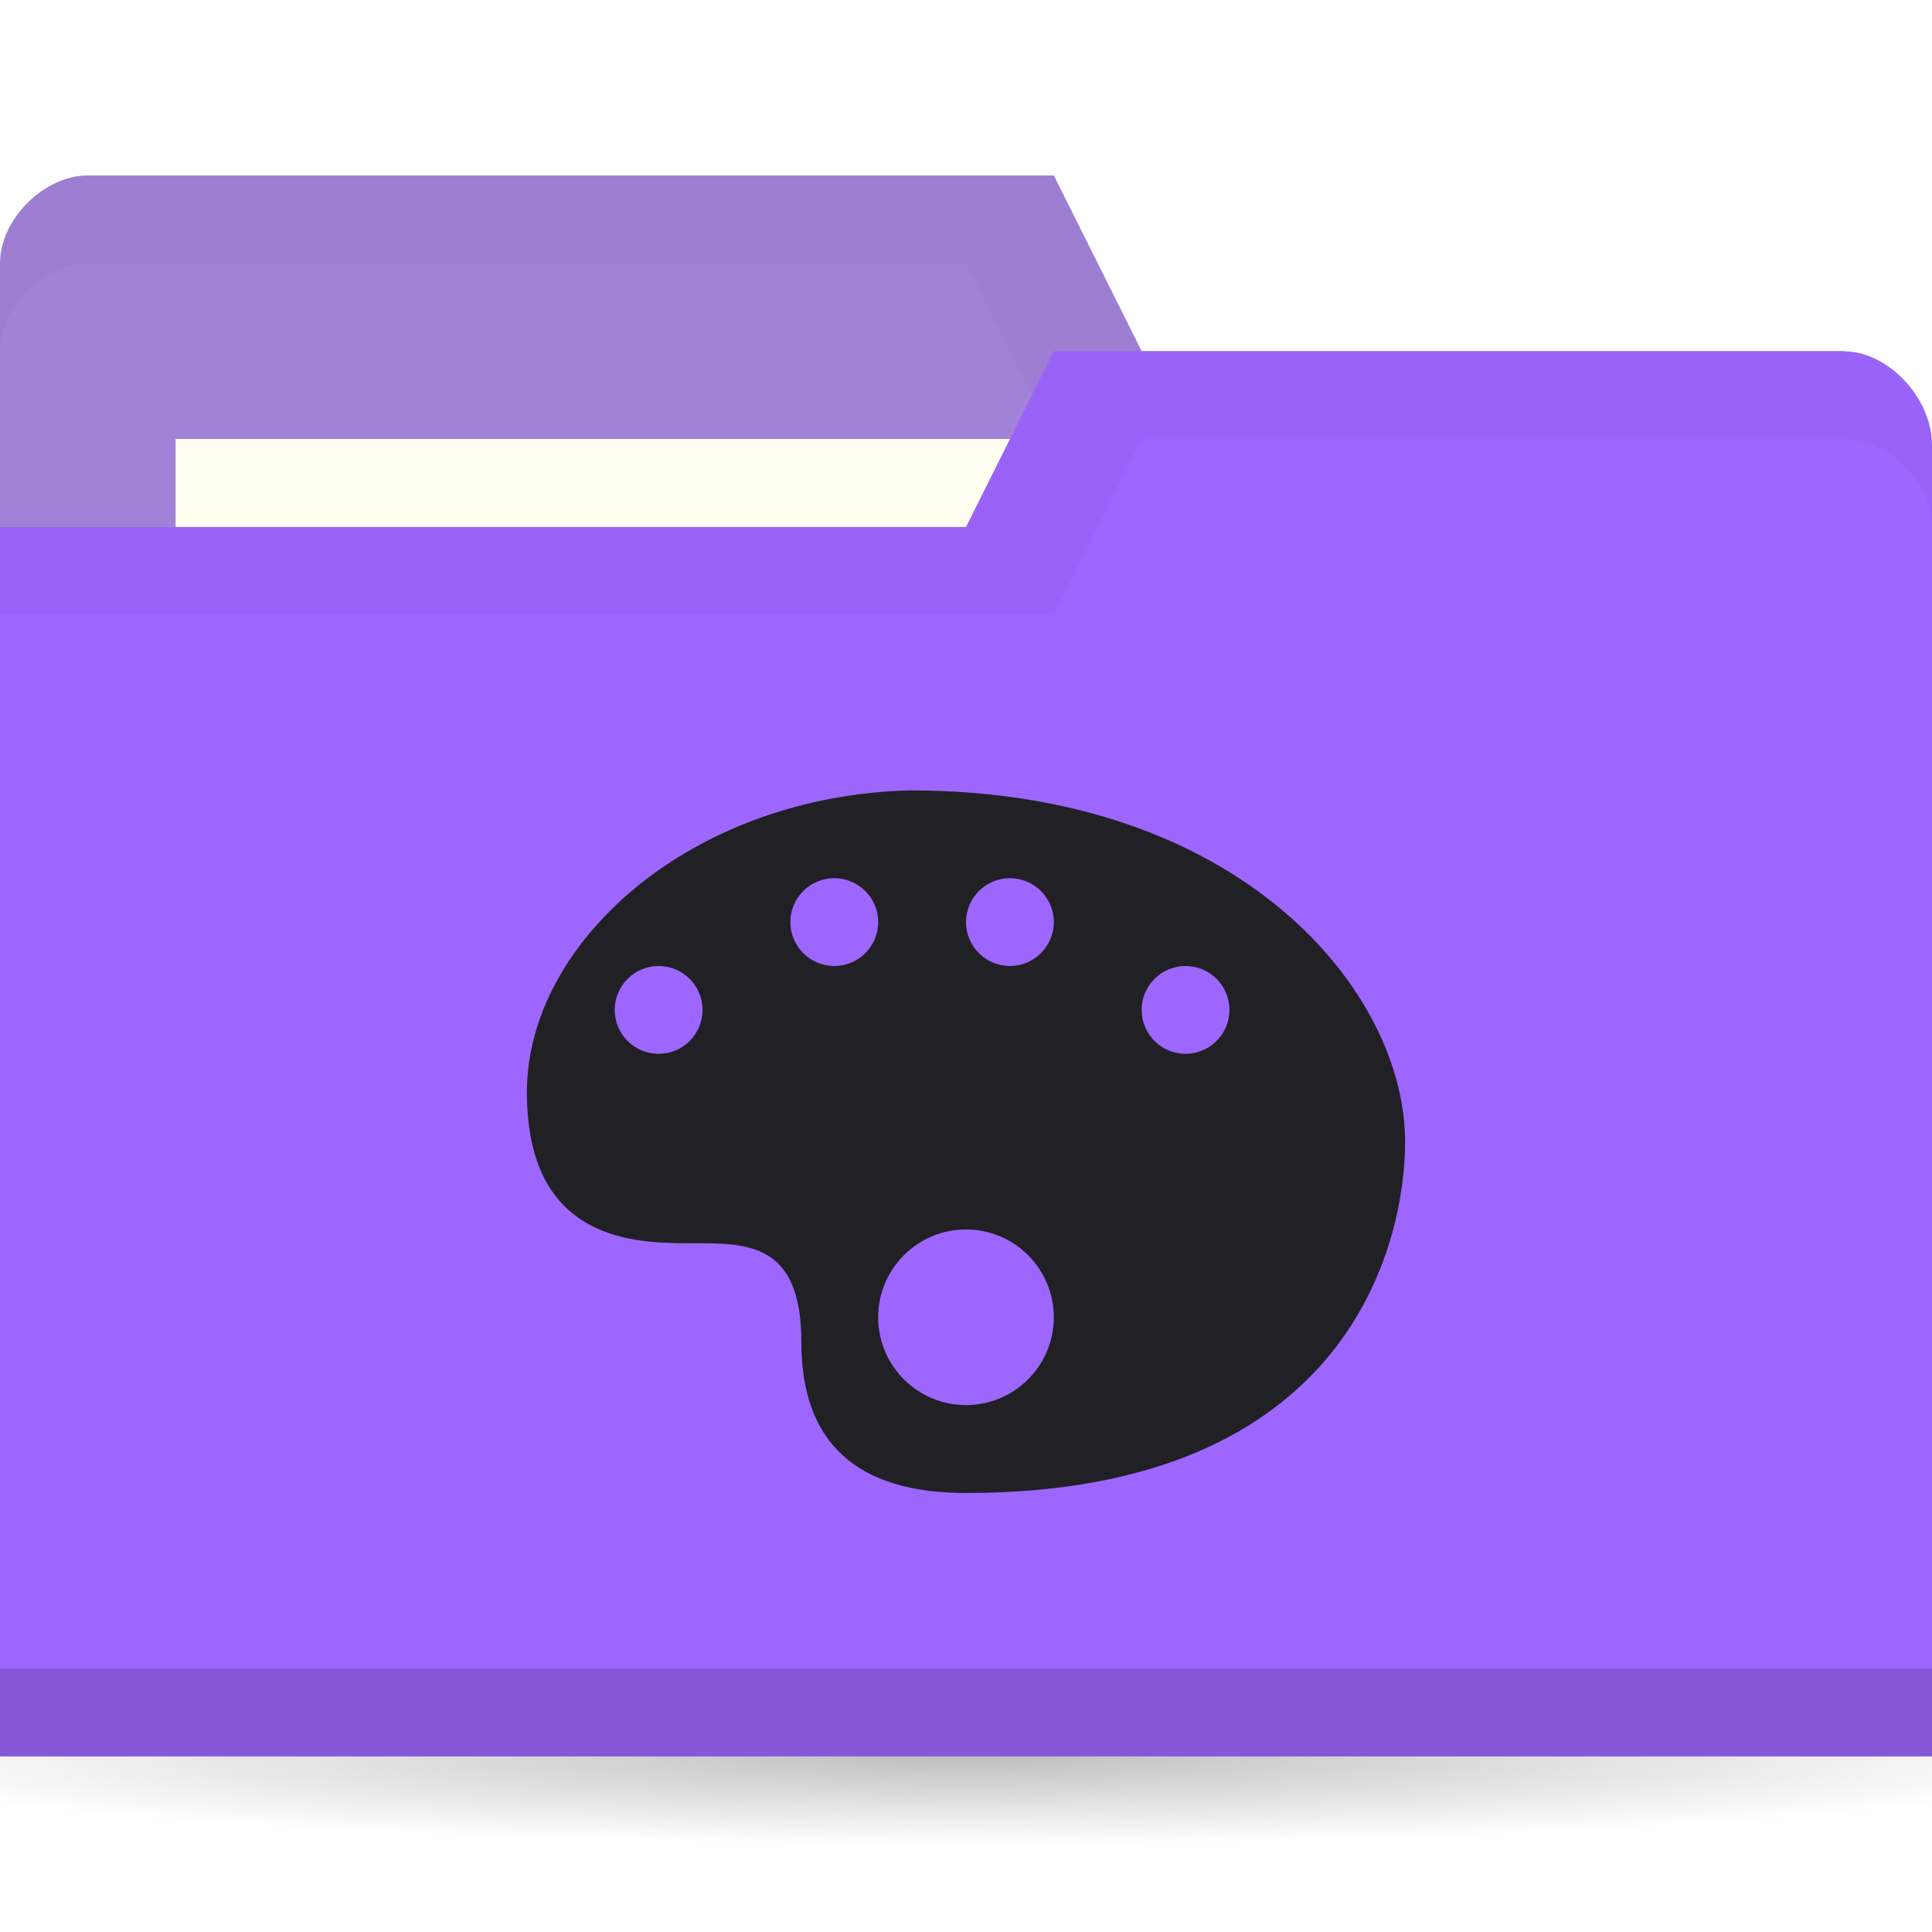
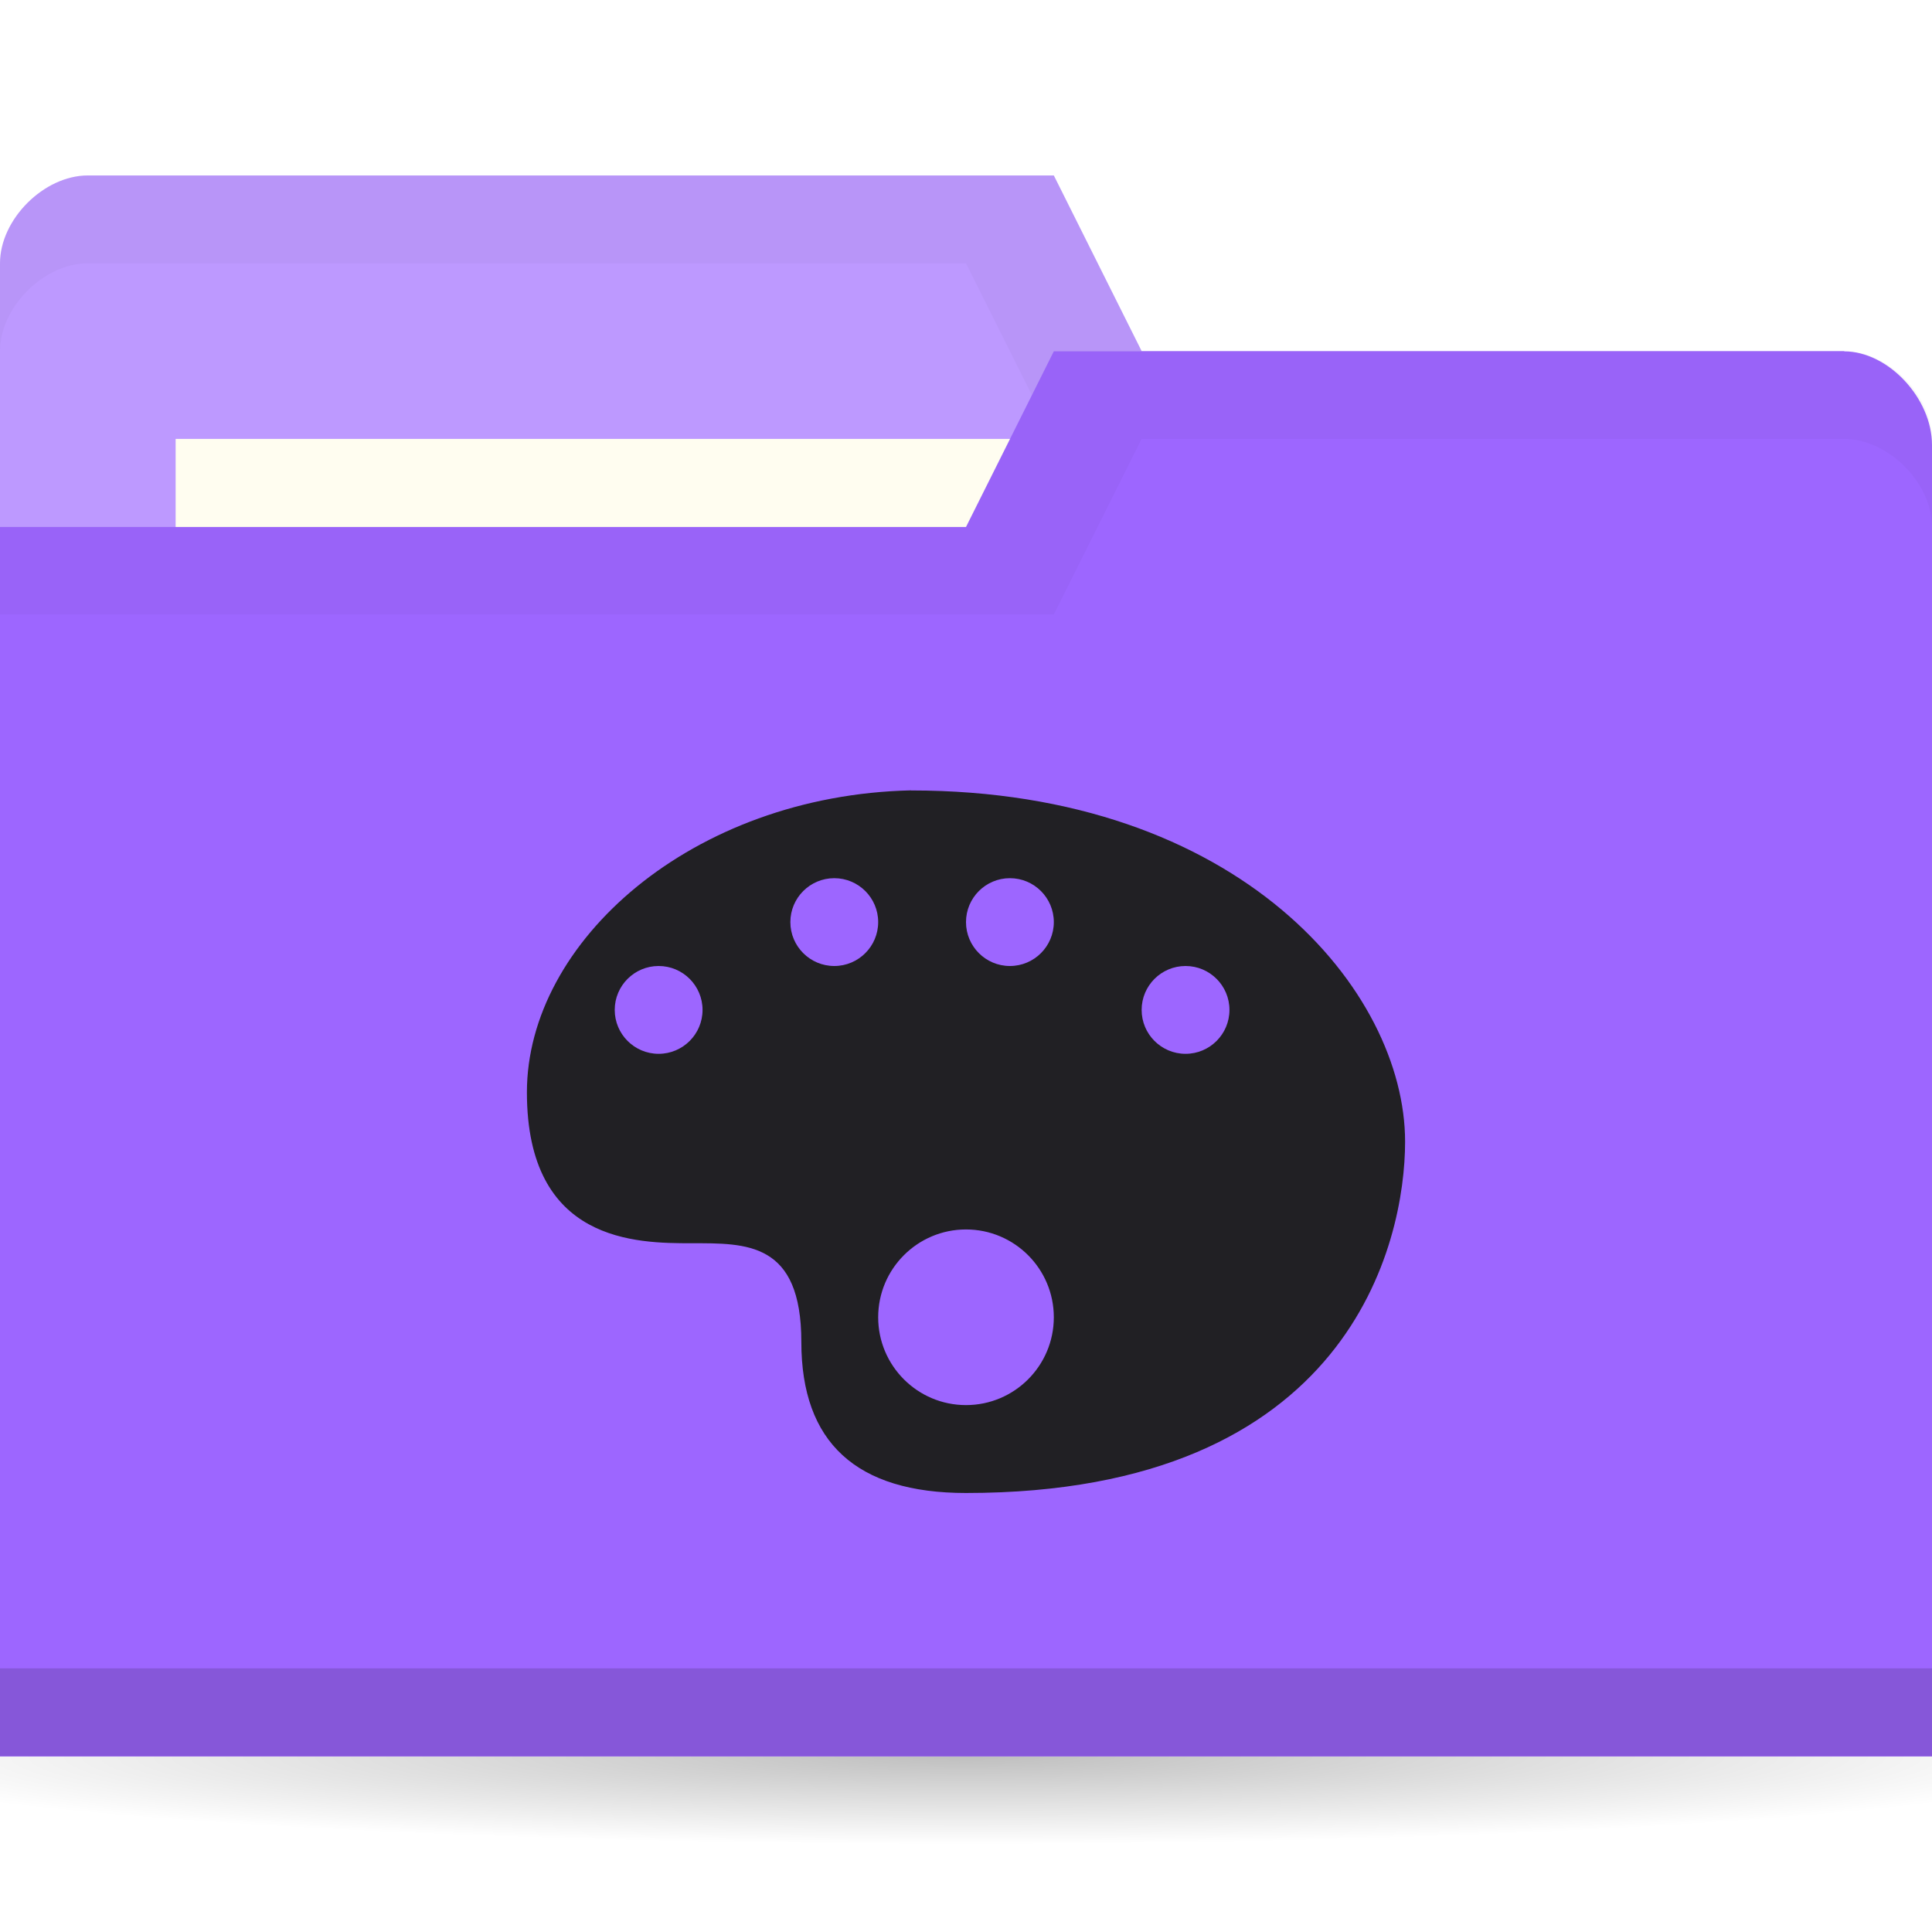
<svg xmlns="http://www.w3.org/2000/svg" viewBox="0 0 22 22">
  <defs>
    <radialGradient r="11" cy="19" cx="11" gradientTransform="matrix(1,0,0,0.09090909,0,17.27273)" gradientUnits="userSpaceOnUse" id="radialGradient3783">
      <stop style="stop-color:#000;stop-opacity:1" />
      <stop offset="1" style="stop-color:#000;stop-opacity:0" />
    </radialGradient>
  </defs>
  <g transform="translate(0,-1030.362)">
    <path d="m 22 19 c 0 0.552 -4.925 1 -11 1 -6.075 0 -11 -0.448 -11 -1 0 -0.552 4.925 -1 11 -1 6.075 0 11 0.448 11 1 z" transform="matrix(1.181818,0,0,1,-2,1031.362)" style="fill:url(#radialGradient3783);opacity:0.25;fill-opacity:1;stroke:none" />
-     <path d="m 0 1033.36 0 14 22 0 0 -7 -1 -6 -8 0 -1 -2 -11 0 c -0.5 0 -1 0.5 -1 1 z" style="fill:#A182D9;fill-opacity:1;stroke:none" />
+     <path d="m 0 1033.36 0 14 22 0 0 -7 -1 -6 -8 0 -1 -2 -11 0 c -0.5 0 -1 0.5 -1 1 z" style="fill:#BD99FF;fill-opacity:1;stroke:none" />
    <path d="m 1 1032.36 c -0.5 0 -1 0.5 -1 1 l 0 1 c 0 -0.5 0.5 -1 1 -1 l 10 0 1 2 9 0 0 6 0 -1 0 -6 -8 0 -1 -2 z" style="fill:#000;opacity:0.03;fill-opacity:1;stroke:none" />
    <rect width="10" height="4" x="2" y="1035.36" style="fill:#fffdf0;fill-opacity:1;stroke:none" />
    <path d="m 22 1035.43 0 14.933 -22 0 0 -14 11 0 1 -2 9 0 c 0.5 0 1 0.533 1 1.067 z" style="fill:#9d66ff;fill-opacity:1;stroke:none" />
    <path d="m 0 1049.36 0 1 22 0 0 -1 z" style="fill:#000;opacity:0.15;fill-opacity:1;stroke:none" />
    <path d="m 12 1034.36 -1 2 -11 0 0 1 12 0 1 -2 8 0 c 0.5 0 1 0.5 1 1 l 0 -1 c 0 -0.5 -0.5 -1 -1 -1 z" style="fill:#000;opacity:0.03;fill-opacity:1;stroke:none" />
    <path d="m 10.375 9 c -2.496 0.056 -4.375 1.723 -4.375 3.438 c 0 1.714 1.25 1.719 1.875 1.719 c 0.625 0 1.25 -0.018 1.25 1.125 c 0 1.143 0.625 1.719 1.875 1.719 c 4.375 0 5 -2.857 5 -4 c 0 -1.714 -1.875 -4 -5.625 -4 z m -0.875 1 c 0.276 0 0.5 0.224 0.5 0.5 c 0 0.276 -0.224 0.5 -0.5 0.5 c -0.276 0 -0.5 -0.224 -0.5 -0.5 c 0 -0.276 0.224 -0.5 0.5 -0.5 z m 2 0 c 0.276 0 0.5 0.224 0.5 0.5 c 0 0.276 -0.224 0.5 -0.5 0.5 c -0.276 0 -0.5 -0.224 -0.5 -0.5 c 0 -0.276 0.224 -0.5 0.5 -0.5 z m -4 1 c 0.276 0 0.5 0.224 0.5 0.5 c 0 0.276 -0.224 0.5 -0.5 0.5 c -0.276 0 -0.5 -0.224 -0.5 -0.5 c 0 -0.276 0.224 -0.5 0.5 -0.5 z m 6 0 c 0.276 0 0.5 0.224 0.5 0.5 c 0 0.276 -0.224 0.5 -0.5 0.5 c -0.276 0 -0.5 -0.224 -0.5 -0.5 c 0 -0.276 0.224 -0.5 0.5 -0.5 z m -2.5 3 c 0.552 0 1 0.448 1 1 c 0 0.552 -0.448 1 -1 1 c -0.552 0 -1 -0.448 -1 -1 c 0 -0.552 0.448 -1 1 -1 z" transform="translate(0,1030.362)" style="fill:#212024;opacity:1;fill-opacity:1;stroke:none" />
  </g>
</svg>
